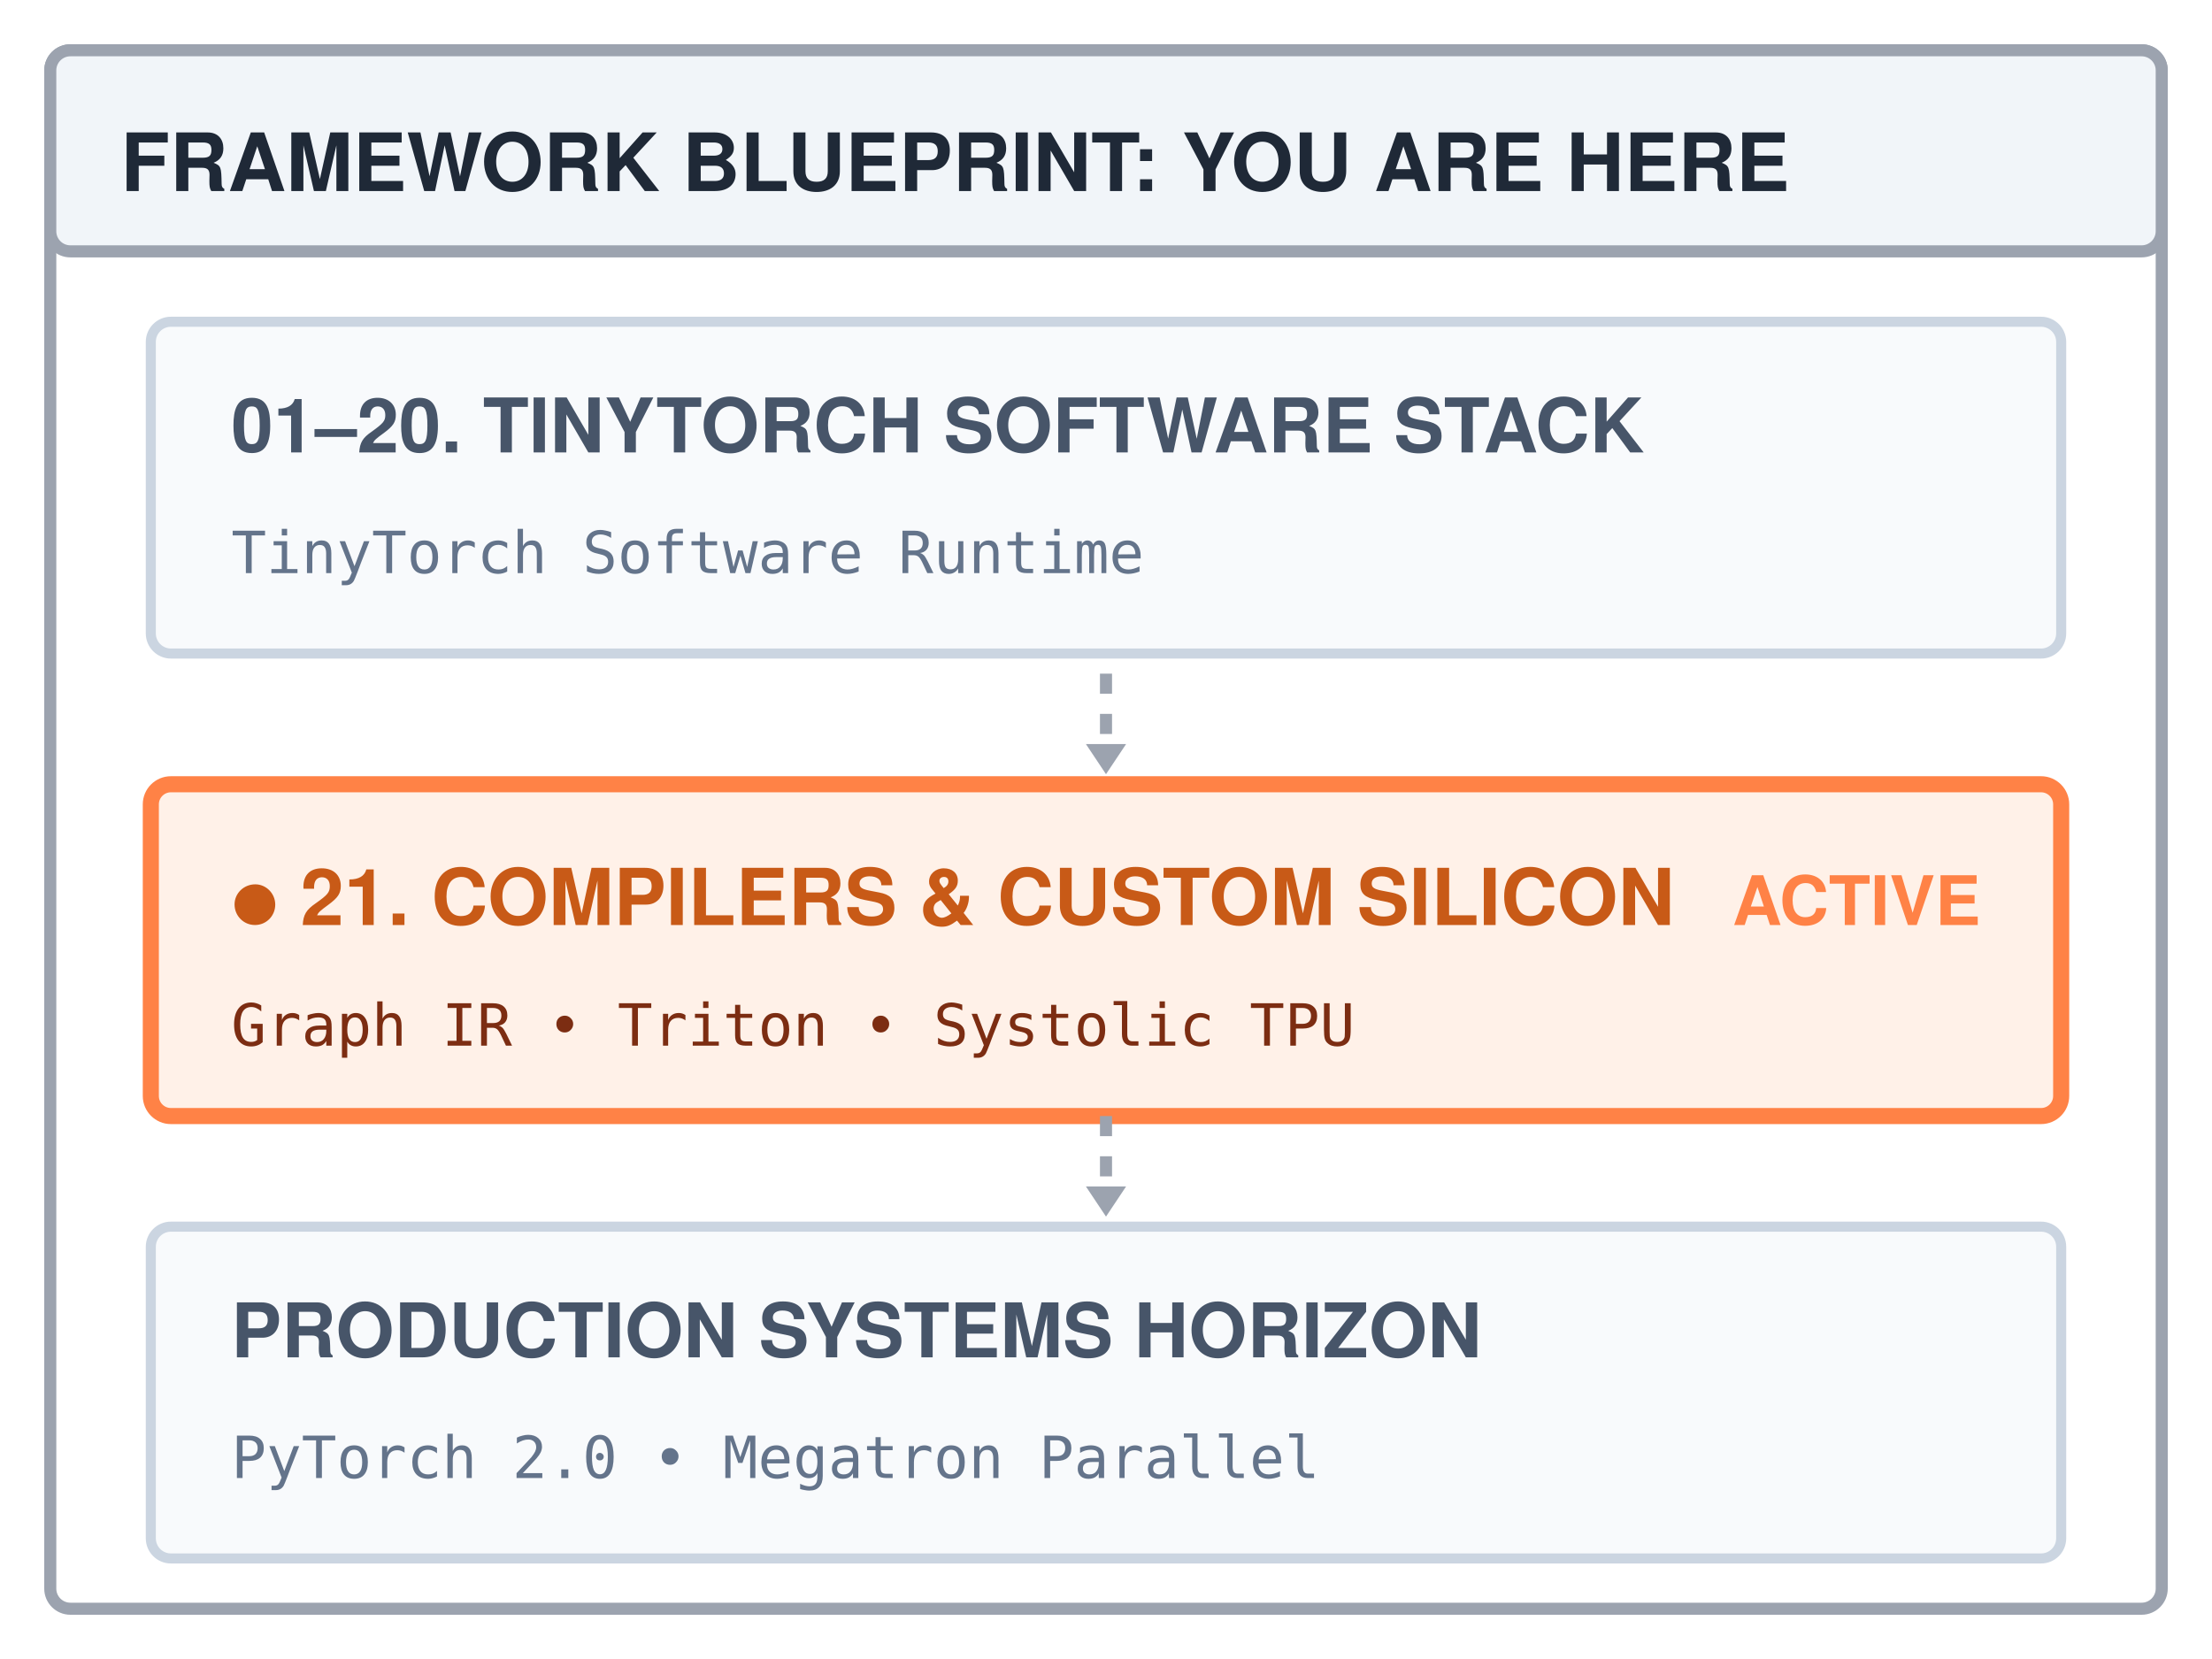
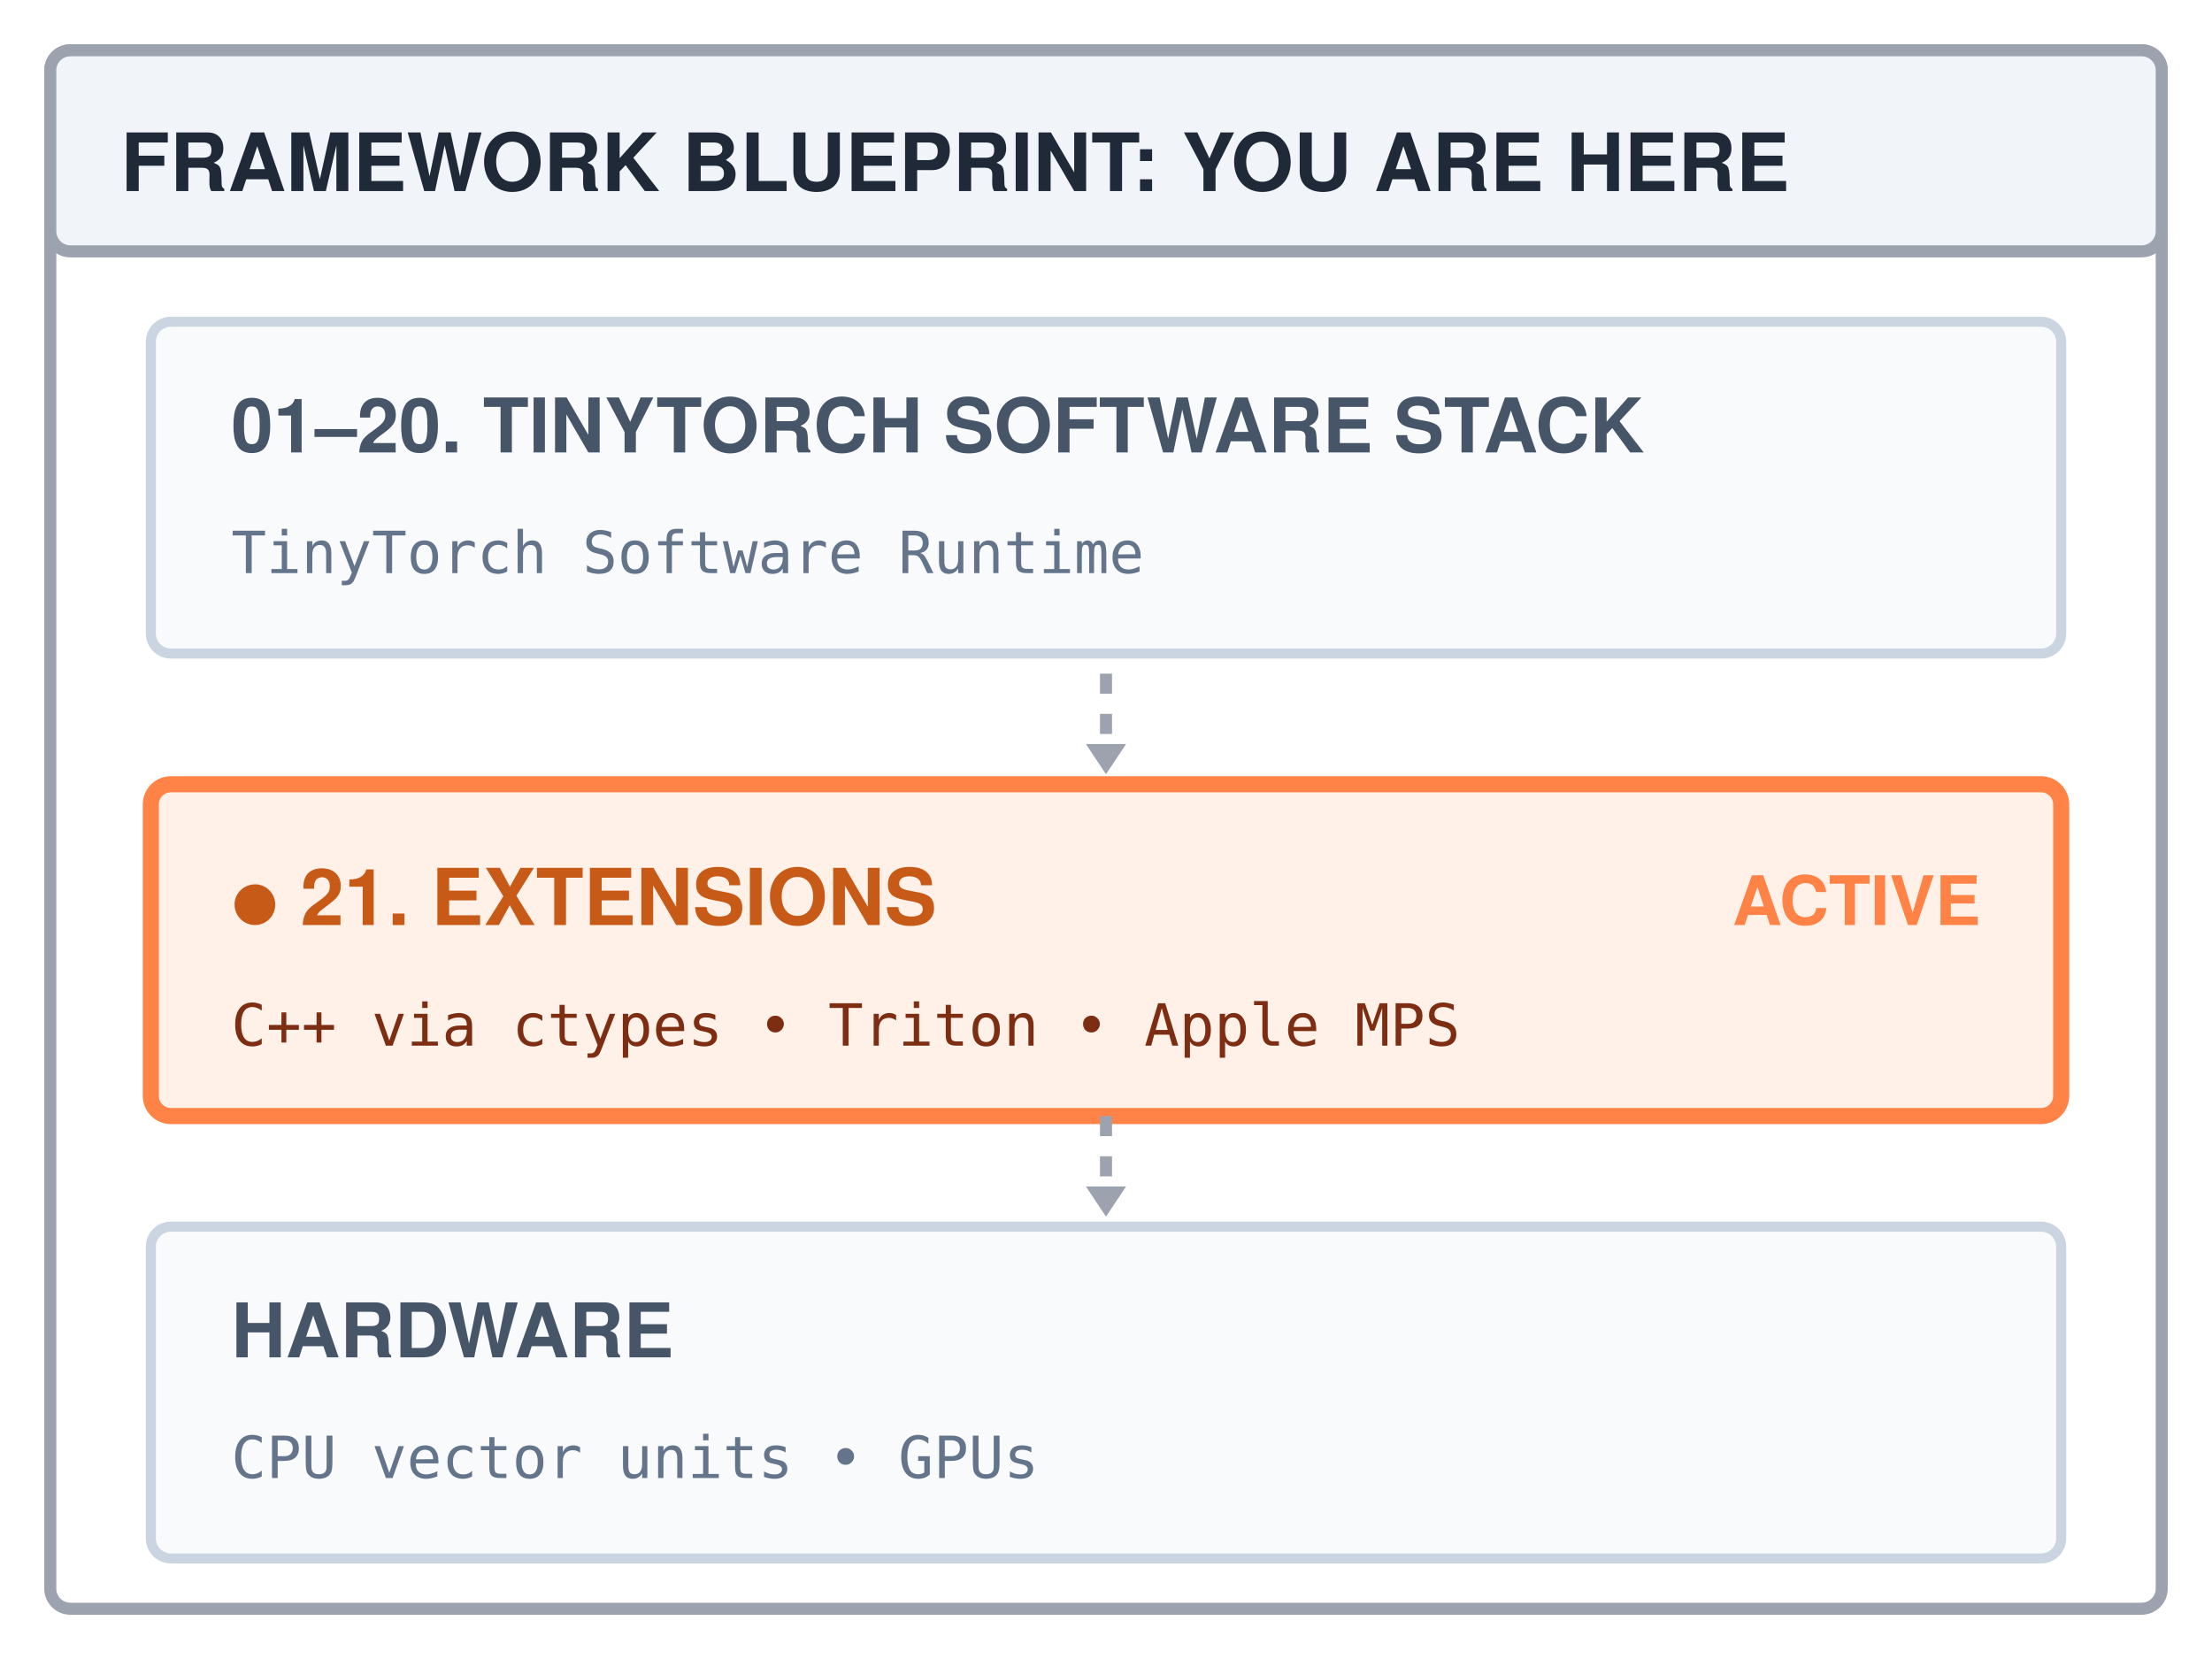
<svg xmlns="http://www.w3.org/2000/svg" width="220" height="165" viewBox="0 0 220 165" font-family="'TeX Gyre Heros', 'Helvetica Neue', Arial, sans-serif">
  <rect width="220" height="165" fill="#ffffff" />
  <rect x="5" y="5" width="210" height="155" rx="2" fill="#ffffff" stroke="#9ca3af" stroke-width="1.2" />
  <rect x="5" y="5" width="210" height="20" rx="2" fill="#f1f5f9" stroke="#9ca3af" stroke-width="1.2" />
  <text x="12" y="19" font-size="8" font-weight="700" fill="#1f2937">FRAMEWORK BLUEPRINT: YOU ARE HERE</text>
  <g transform="translate(15, 32)">
    <rect x="0" y="0" width="190" height="33" rx="2" fill="#f8fafc" stroke="#cbd5e1" stroke-width="1" />
    <text x="8" y="13" font-size="7.5" font-weight="700" fill="#475569">01–20. TINYTORCH SOFTWARE STACK</text>
    <text x="8" y="25" font-size="5.8" font-family="monospace" fill="#64748b">TinyTorch Software Runtime</text>
  </g>
  <line x1="110" y1="67" x2="110" y2="74" stroke="#9ca3af" stroke-width="1.2" stroke-dasharray="2,2" />
  <polygon points="108,74 112,74 110,77" fill="#9ca3af" />
  <g transform="translate(15, 78)">
    <rect x="0" y="0" width="190" height="33" rx="2" fill="#fff1e8" stroke="#ff8246" stroke-width="1.6" />
-     <text x="8" y="14" font-size="7.8" font-weight="700" fill="#c85a17">● 21. COMPILERS &amp; CUSTOM SILICON</text>
+     <text x="8" y="14" font-size="7.8" font-weight="700" fill="#c85a17">● 21. EXTENSIONS</text>
    <text x="182" y="14" text-anchor="end" font-size="6.8" font-weight="bold" fill="#ff8246">ACTIVE</text>
-     <text x="8" y="26" font-size="5.8" font-family="monospace" fill="#7c2d12">Graph IR • Triton • Systolic TPU</text>
+     <text x="8" y="26" font-size="5.8" font-family="monospace" fill="#7c2d12">C++ via ctypes • Triton • Apple MPS</text>
  </g>
  <line x1="110" y1="111" x2="110" y2="118" stroke="#9ca3af" stroke-width="1.2" stroke-dasharray="2,2" />
  <polygon points="108,118 112,118 110,121" fill="#9ca3af" />
  <g transform="translate(15, 122)">
    <rect x="0" y="0" width="190" height="33" rx="2" fill="#f8fafc" stroke="#cbd5e1" stroke-width="1" />
-     <text x="8" y="13" font-size="7.5" font-weight="700" fill="#475569">PRODUCTION SYSTEMS HORIZON</text>
-     <text x="8" y="25" font-size="5.8" font-family="monospace" fill="#64748b">PyTorch 2.0 • Megatron Parallel</text>
+     <text x="8" y="13" font-size="7.5" font-weight="700" fill="#475569">HARDWARE</text>
+     <text x="8" y="25" font-size="5.8" font-family="monospace" fill="#64748b">CPU vector units • GPUs</text>
  </g>
</svg>
